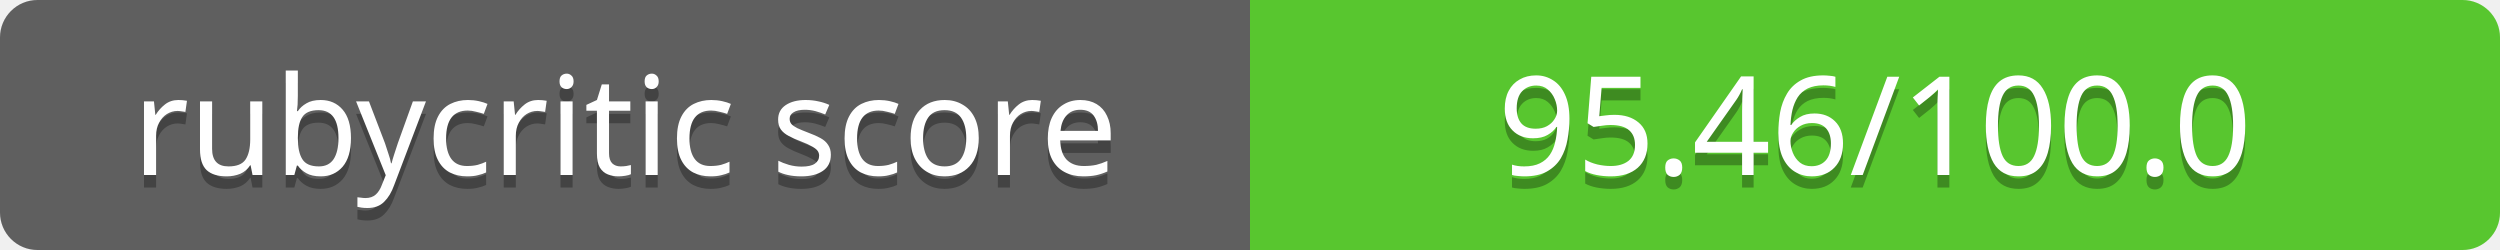
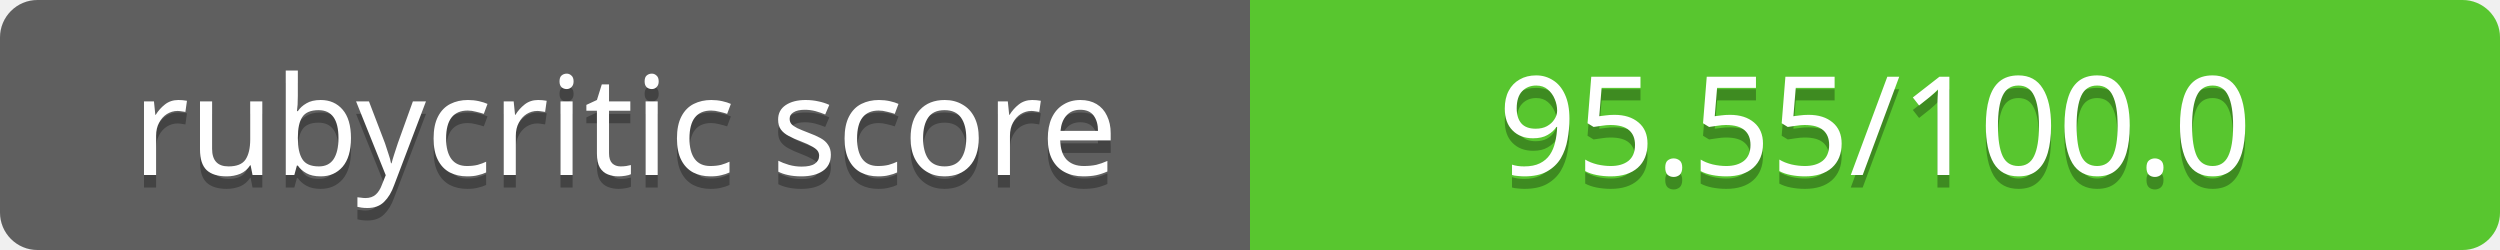
<svg xmlns="http://www.w3.org/2000/svg" contentScriptType="text/ecmascript" contentStyleType="text/css" preserveAspectRatio="xMidYMid meet" version="1.0" height="20" width="200">
  <linearGradient id="smooth" x2="0" y2="200">
    <stop offset="0" stop-color="#bbb" stop-opacity=".1" />
    <stop offset="1" stop-opacity=".1" />
  </linearGradient>
  <clipPath id="round">
    <rect height="20" width="200" rx="3" fill="#fff" />
  </clipPath>
  <g clip-path="url(#round)">
    <rect height="20" width="100" fill="#555" />
    <rect x="100" height="20" width="100" fill="#4dc71f" />
    <rect height="20" width="200" fill="url(#smooth)" />
  </g>
  <g fill="#fff" text-anchor="middle" font-family="Verdana,sans-serif" font-size="11">
    <text x="50" y="15" fill="#010101" fill-opacity="0.3">
rubycritic score
</text>
    <text x="50" y="14">
rubycritic score
</text>
  </g>
  <g fill="#fff" text-anchor="middle" font-family="Verdana,sans-serif" font-size="11">
    <text x="150" y="15" fill="#010101" fill-opacity="0.3">
- 95.46/100.0
+ 95.55/100.0
</text>
    <text x="150" y="14">
- 95.46/100.0
+ 95.55/100.0
</text>
  </g>
</svg>
